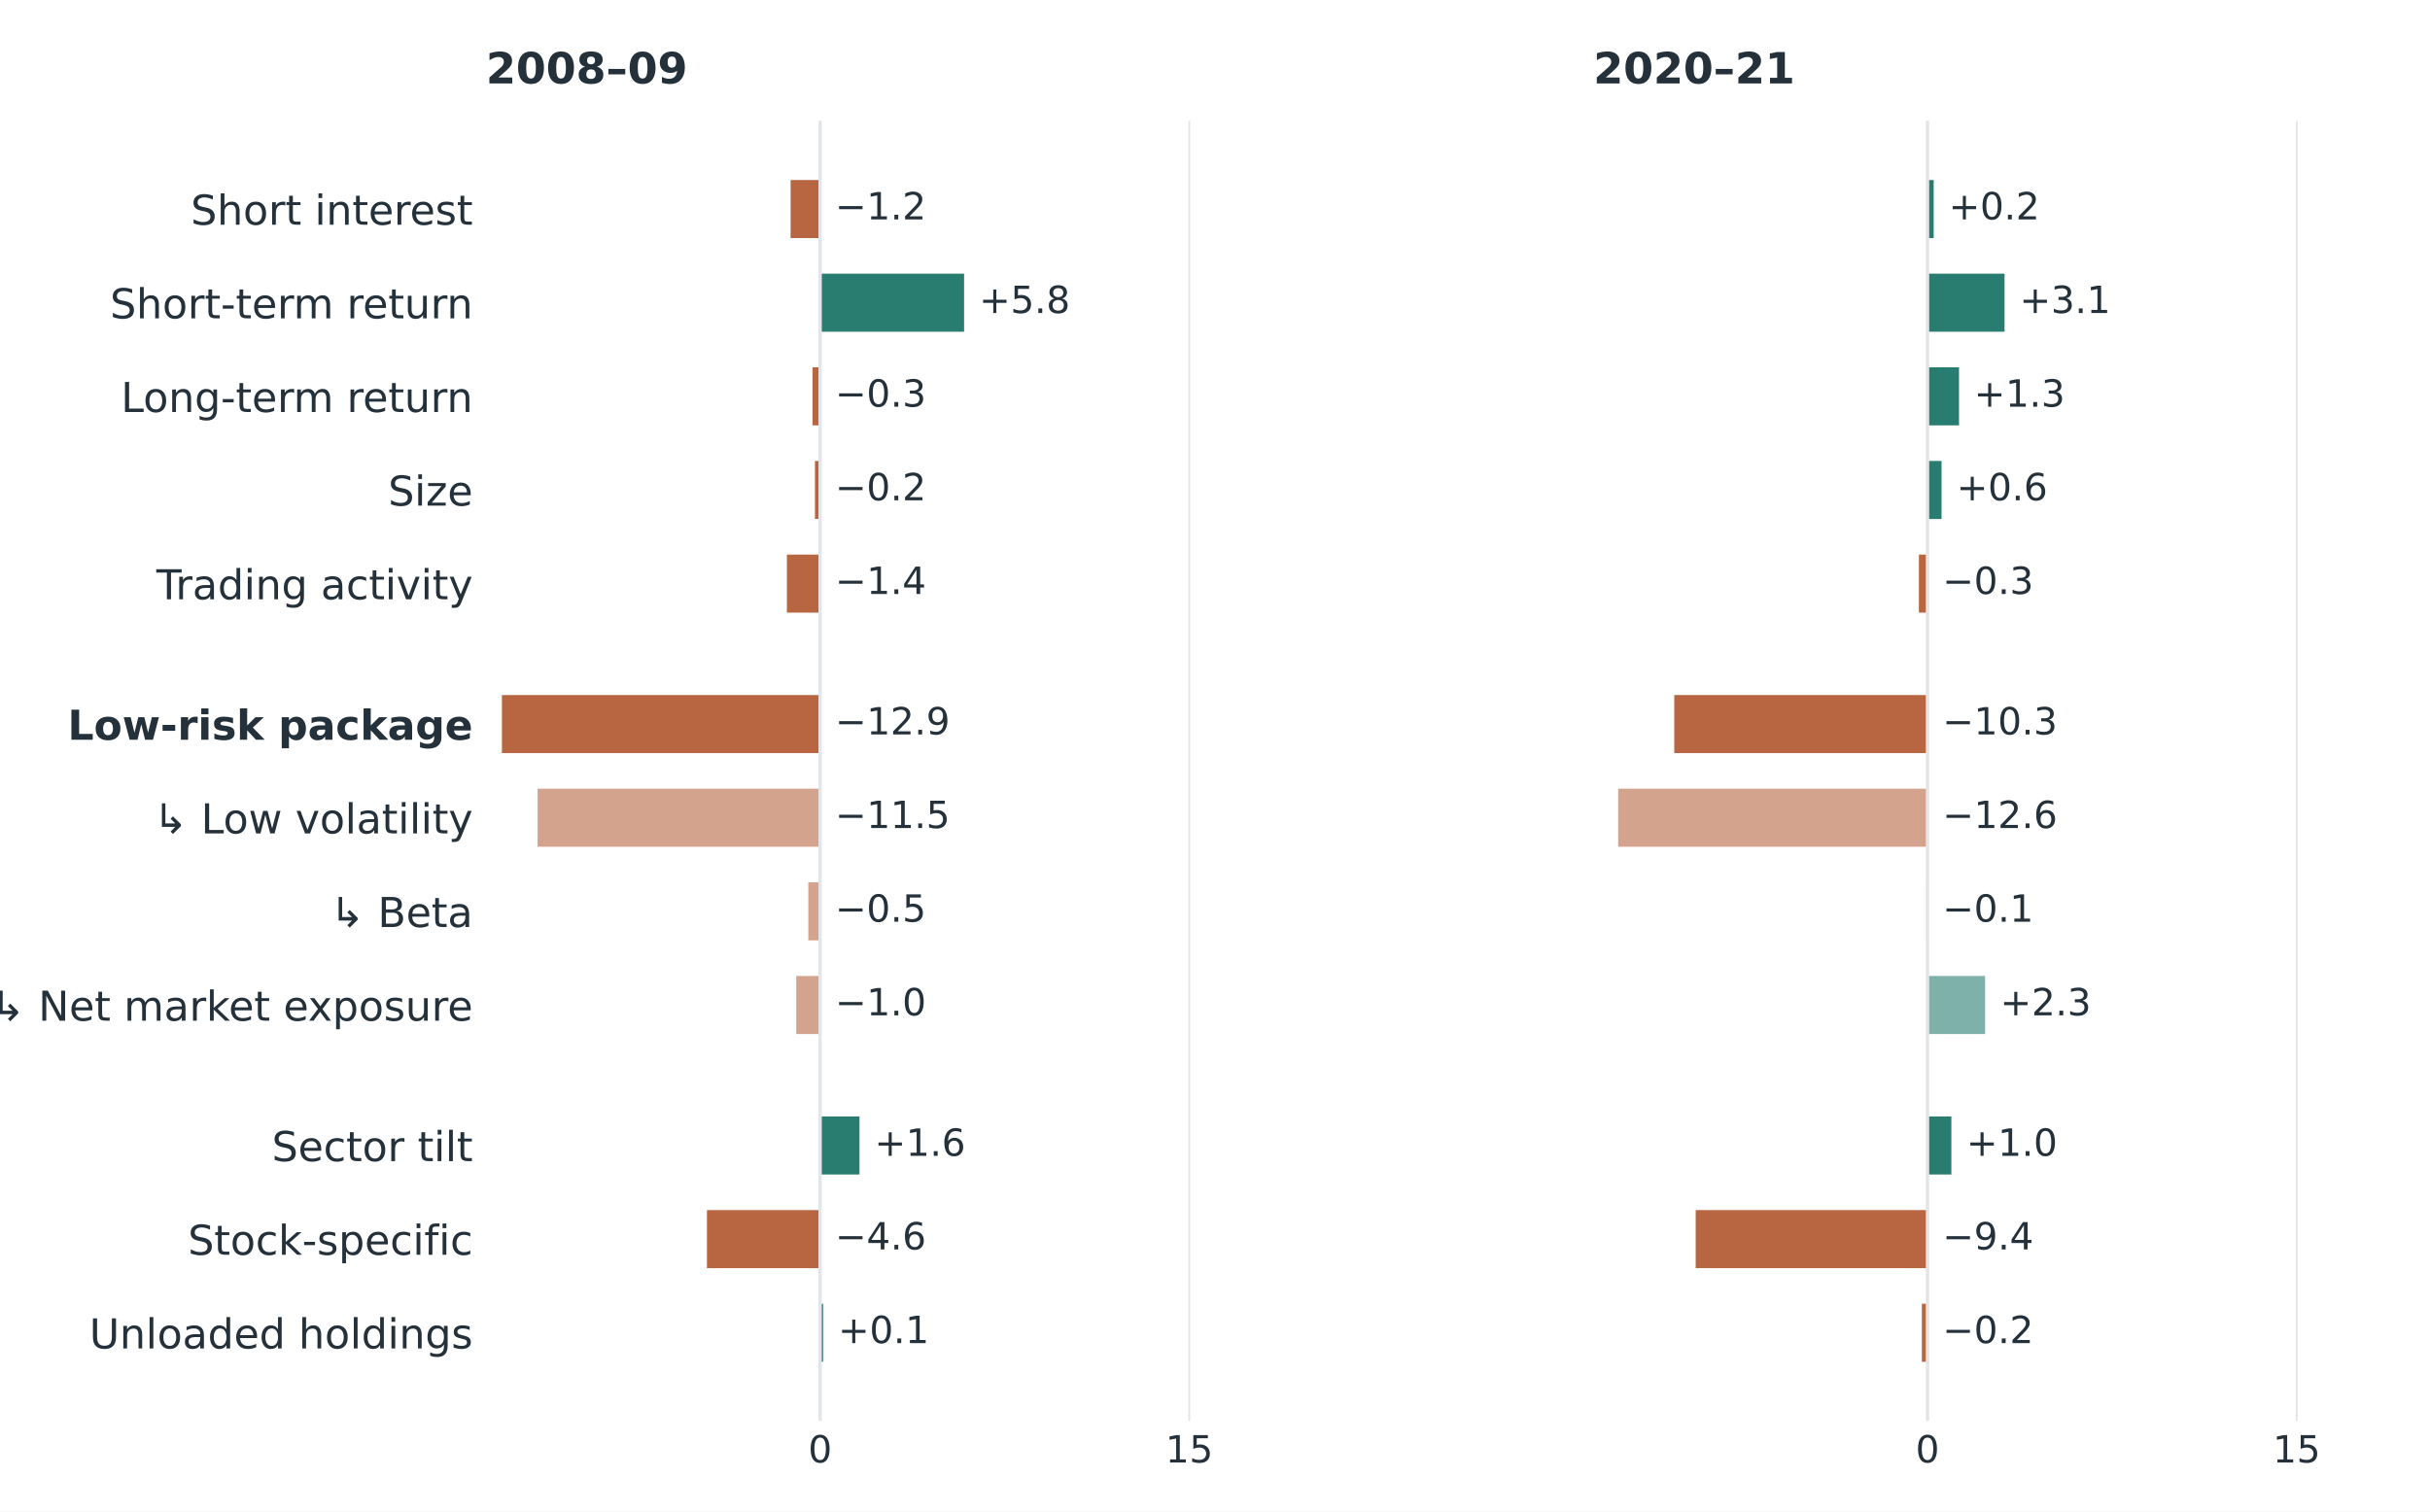
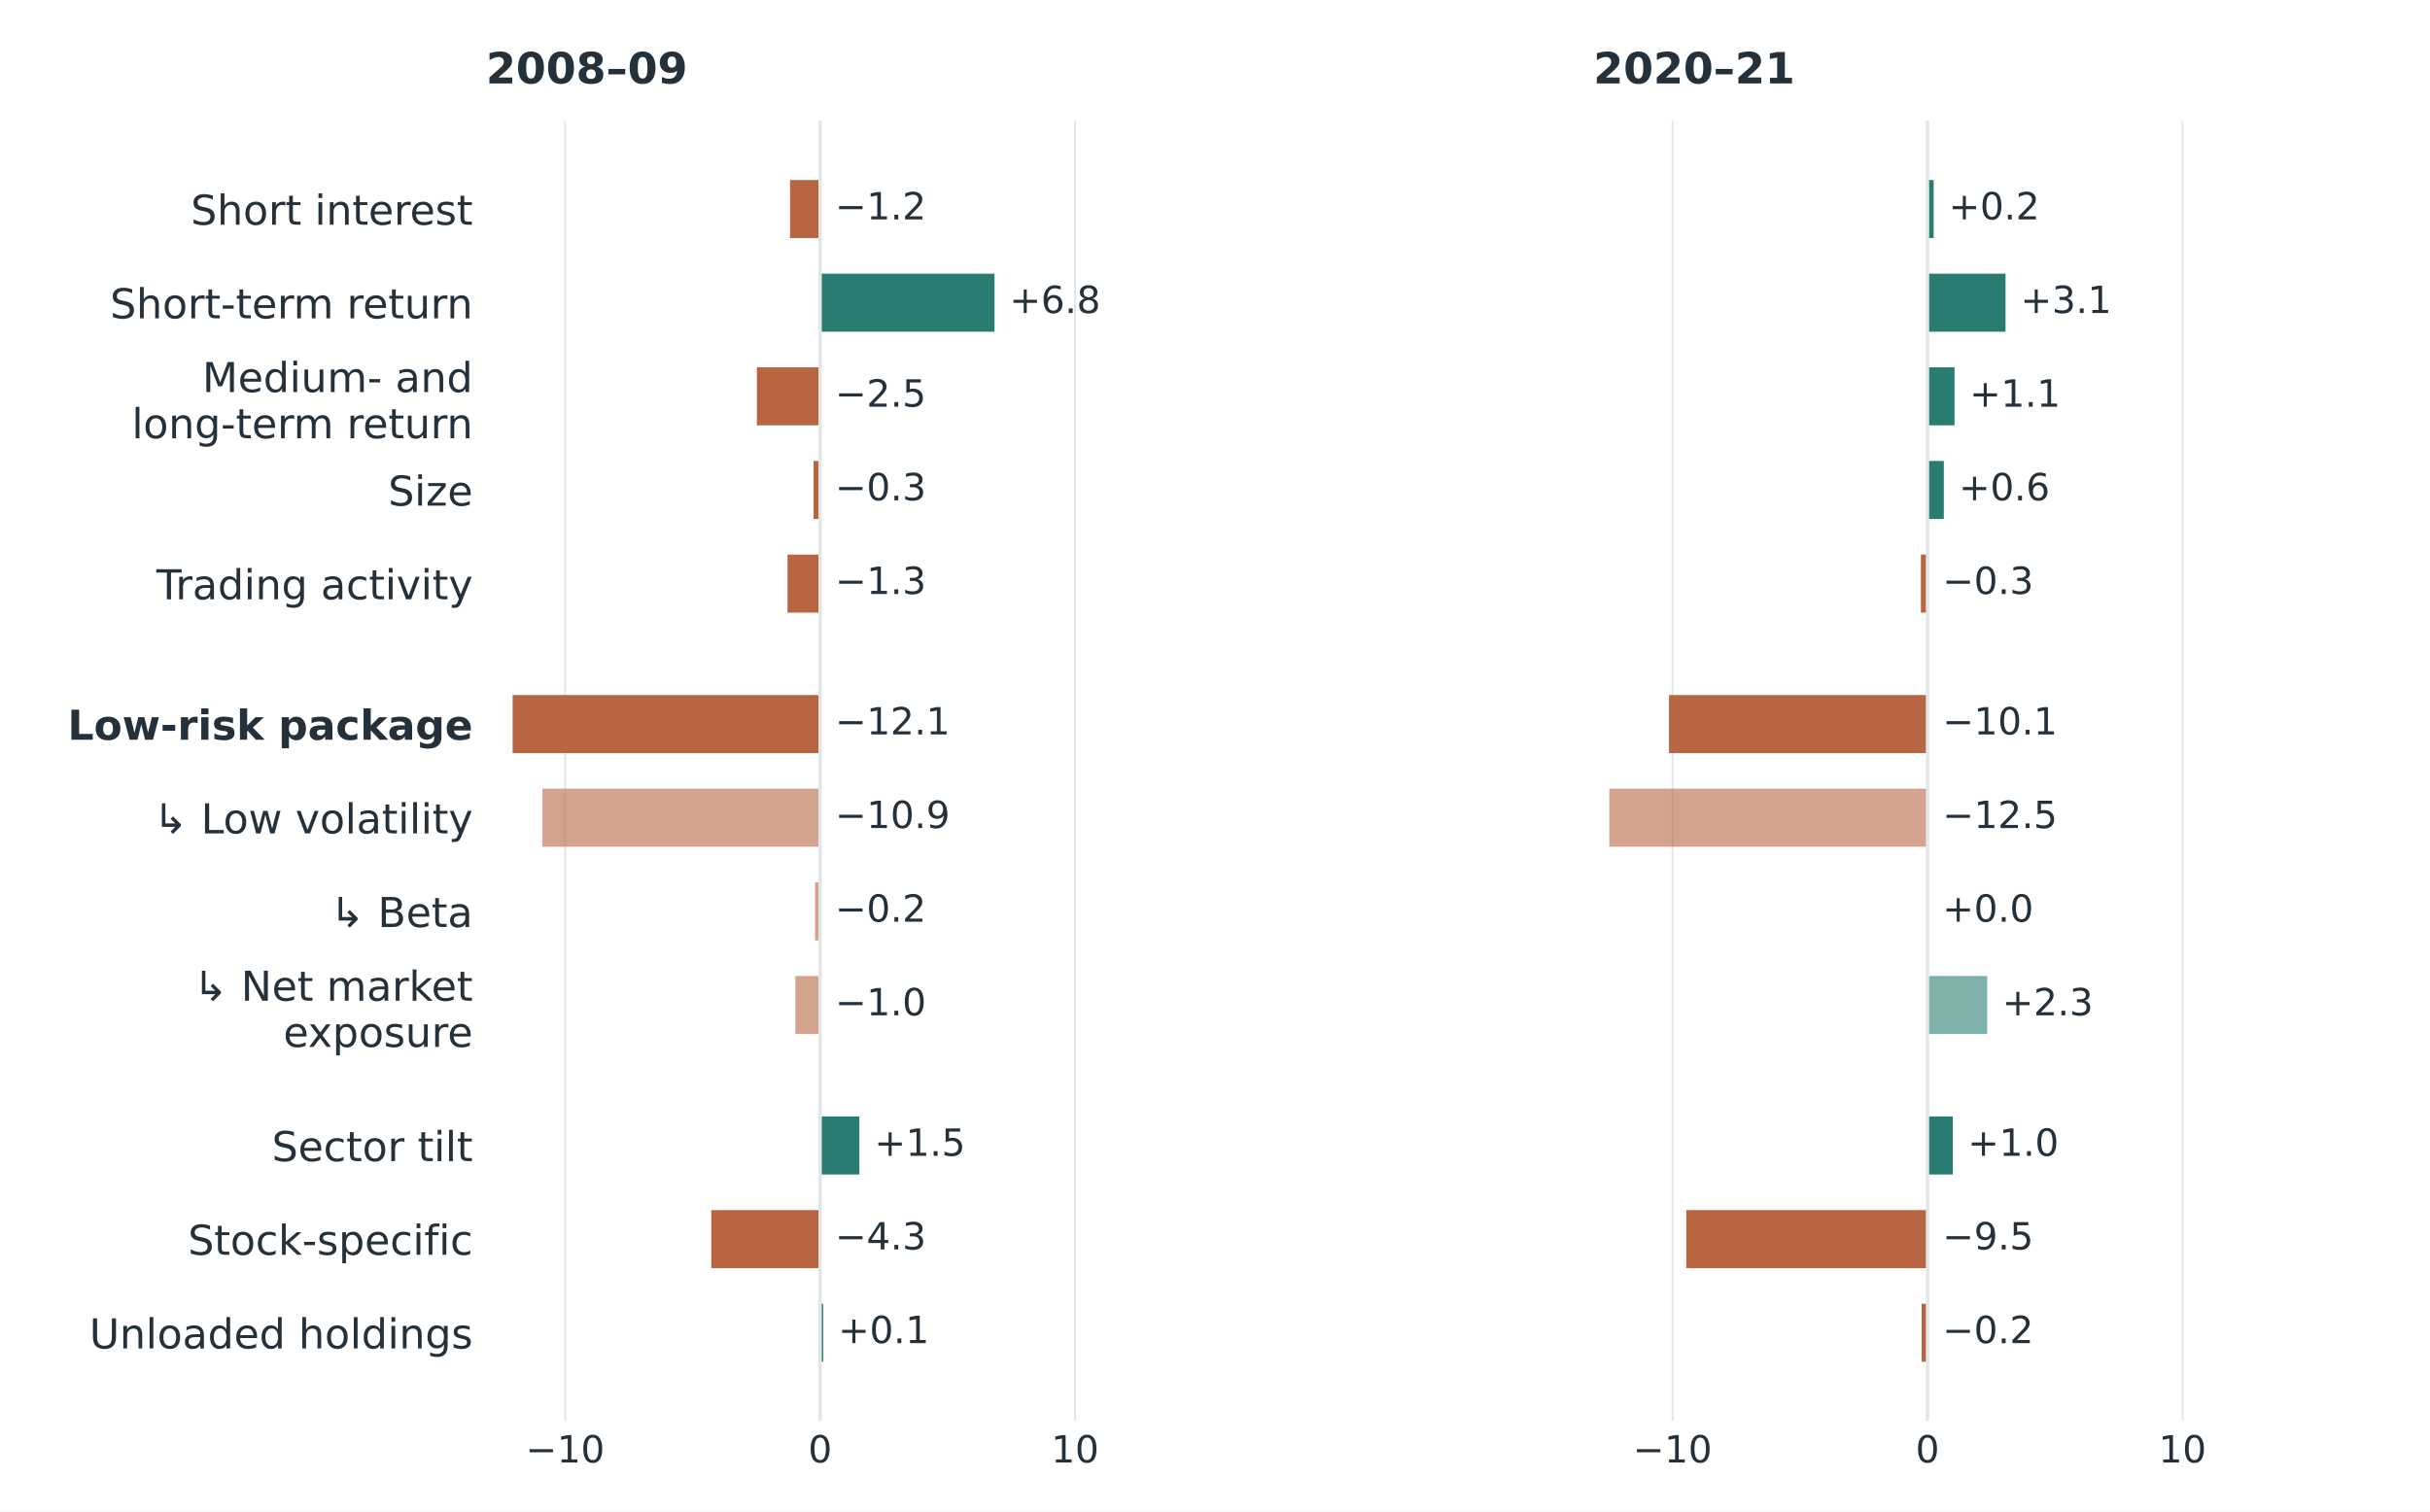
<svg xmlns="http://www.w3.org/2000/svg" width="648pt" height="403.2pt" viewBox="0 0 648 403.2" version="1.1">
  <defs>
    <style type="text/css">*{stroke-linejoin: round; stroke-linecap: butt}</style>
  </defs>
  <g id="figure_1">
    <g id="patch_1">
      <path d="M 0 403.2 L 648 403.2 L 648 0 L 0 0 z " style="fill: #ffffff" />
    </g>
    <g id="axes_1">
      <g id="patch_2">
        <path d="M 129.6 379.008 L 333.257 379.008 L 333.257 32.256 L 129.6 32.256 z " style="fill: #ffffff" />
      </g>
      <g id="matplotlib.axis_1">
        <g id="xtick_1">
          <g id="line2d_1">
-             <path d="M 218.7 379.008 L 218.7 32.256 " clip-path="url(#p1040b1a7fe)" style="fill: none; stroke: #e2e6e9; stroke-width: 0.5; stroke-linecap: square" />
+             <path d="M 150.705 379.008 L 150.705 32.256 " clip-path="url(#p1040b1a7fe)" style="fill: none; stroke: #e2e6e9; stroke-width: 0.5; stroke-linecap: square" />
          </g>
          <g id="line2d_2" />
          <g id="text_1">
-             <text style="font-size: 10px; font-family: 'DejaVu Sans', 'Arial', sans-serif; text-anchor: middle; fill: #25313a" x="218.7" y="390.106" transform="rotate(-0 218.7 390.1064)">0</text>
+             <text style="font-size: 10px; font-family: 'DejaVu Sans', 'Arial', sans-serif; text-anchor: middle; fill: #25313a" x="150.705" y="390.106" transform="rotate(-0 150.7055 390.1064)">−10</text>
          </g>
        </g>
        <g id="xtick_2">
          <g id="line2d_3">
-             <path d="M 317.142 379.008 L 317.142 32.256 " clip-path="url(#p1040b1a7fe)" style="fill: none; stroke: #e2e6e9; stroke-width: 0.5; stroke-linecap: square" />
+             <path d="M 218.7 379.008 L 218.7 32.256 " clip-path="url(#p1040b1a7fe)" style="fill: none; stroke: #e2e6e9; stroke-width: 0.5; stroke-linecap: square" />
          </g>
          <g id="line2d_4" />
          <g id="text_2">
-             <text style="font-size: 10px; font-family: 'DejaVu Sans', 'Arial', sans-serif; text-anchor: middle; fill: #25313a" x="317.142" y="390.106" transform="rotate(-0 317.1422 390.1064)">15</text>
+             <text style="font-size: 10px; font-family: 'DejaVu Sans', 'Arial', sans-serif; text-anchor: middle; fill: #25313a" x="218.7" y="390.106" transform="rotate(-0 218.7 390.1064)">0</text>
+           </g>
+         </g>
+         <g id="xtick_3">
+           <g id="line2d_5">
+             <path d="M 286.695 379.008 L 286.695 32.256 " clip-path="url(#p1040b1a7fe)" style="fill: none; stroke: #e2e6e9; stroke-width: 0.5; stroke-linecap: square" />
+           </g>
+           <g id="line2d_6" />
+           <g id="text_3">
+             <text style="font-size: 10px; font-family: 'DejaVu Sans', 'Arial', sans-serif; text-anchor: middle; fill: #25313a" x="286.695" y="390.106" transform="rotate(-0 286.6945 390.1064)">10</text>
          </g>
        </g>
      </g>
      <g id="matplotlib.axis_2">
        <g id="ytick_1">
-           <g id="line2d_5" />
-           <g id="text_3">
+           <g id="line2d_7" />
+           <g id="text_4">
            <text style="font-size: 11px; font-family: 'DejaVu Sans', 'Arial', sans-serif; text-anchor: end; fill: #25313a" x="126.1" y="59.94" transform="rotate(-0 126.1 59.93994)">Short interest</text>
          </g>
        </g>
        <g id="ytick_2">
-           <g id="line2d_6" />
-           <g id="text_4">
+           <g id="line2d_8" />
+           <g id="text_5">
            <text style="font-size: 11px; font-family: 'DejaVu Sans', 'Arial', sans-serif; text-anchor: end; fill: #25313a" x="126.1" y="84.918" transform="rotate(-0 126.1 84.91847)">Short-term return</text>
          </g>
        </g>
        <g id="ytick_3">
-           <g id="line2d_7" />
-           <g id="text_5">
-             <text style="font-size: 11px; font-family: 'DejaVu Sans', 'Arial', sans-serif; text-anchor: end; fill: #25313a" x="126.1" y="109.897" transform="rotate(-0 126.1 109.897)">Long-term return</text>
+           <g id="line2d_9" />
+           <g id="text_6">
+             <text style="font-size: 11px; font-family: 'DejaVu Sans', 'Arial', sans-serif; fill: #25313a" transform="translate(53.95547 104.574)">Medium- and</text>
+             <text style="font-size: 11px; font-family: 'DejaVu Sans', 'Arial', sans-serif; fill: #25313a" transform="translate(35.14203 116.8916)">long-term return</text>
          </g>
        </g>
        <g id="ytick_4">
-           <g id="line2d_8" />
-           <g id="text_6">
+           <g id="line2d_10" />
+           <g id="text_7">
            <text style="font-size: 11px; font-family: 'DejaVu Sans', 'Arial', sans-serif; text-anchor: end; fill: #25313a" x="126.1" y="134.876" transform="rotate(-0 126.1 134.8755)">Size</text>
          </g>
        </g>
        <g id="ytick_5">
-           <g id="line2d_9" />
-           <g id="text_7">
+           <g id="line2d_11" />
+           <g id="text_8">
            <text style="font-size: 11px; font-family: 'DejaVu Sans', 'Arial', sans-serif; text-anchor: end; fill: #25313a" x="126.1" y="159.854" transform="rotate(-0 126.1 159.8541)">Trading activity</text>
          </g>
        </g>
        <g id="ytick_6">
-           <g id="line2d_10" />
-           <g id="text_8">
+           <g id="line2d_12" />
+           <g id="text_9">
            <text style="font-weight: 700; font-size: 11px; font-family: 'DejaVu Sans', 'Arial', sans-serif; text-anchor: end; fill: #25313a" x="126.1" y="197.322" transform="rotate(-0 126.1 197.3219)">Low-risk package</text>
          </g>
        </g>
        <g id="ytick_7">
-           <g id="line2d_11" />
-           <g id="text_9">
+           <g id="line2d_13" />
+           <g id="text_10">
            <text style="font-size: 11px; font-family: 'DejaVu Sans', 'Arial', sans-serif; text-anchor: end; fill: #25313a" x="126.1" y="222.3" transform="rotate(-0 126.1 222.3004)">↳ Low volatility</text>
          </g>
        </g>
        <g id="ytick_8">
-           <g id="line2d_12" />
-           <g id="text_10">
+           <g id="line2d_14" />
+           <g id="text_11">
            <text style="font-size: 11px; font-family: 'DejaVu Sans', 'Arial', sans-serif; text-anchor: end; fill: #25313a" x="126.1" y="247.279" transform="rotate(-0 126.1 247.2789)">↳ Beta</text>
          </g>
        </g>
        <g id="ytick_9">
-           <g id="line2d_13" />
-           <g id="text_11">
-             <text style="font-size: 11px; font-family: 'DejaVu Sans', 'Arial', sans-serif; text-anchor: end; fill: #25313a" x="126.1" y="272.257" transform="rotate(-0 126.1 272.2575)">↳ Net market exposure</text>
+           <g id="line2d_15" />
+           <g id="text_12">
+             <text style="font-size: 11px; font-family: 'DejaVu Sans', 'Arial', sans-serif; fill: #25313a" transform="translate(51.55094 266.9345)">↳ Net market</text>
+             <text style="font-size: 11px; font-family: 'DejaVu Sans', 'Arial', sans-serif; fill: #25313a" transform="translate(75.555 279.2521)">exposure</text>
          </g>
        </g>
        <g id="ytick_10">
-           <g id="line2d_14" />
-           <g id="text_12">
+           <g id="line2d_16" />
+           <g id="text_13">
            <text style="font-size: 11px; font-family: 'DejaVu Sans', 'Arial', sans-serif; text-anchor: end; fill: #25313a" x="126.1" y="309.725" transform="rotate(-0 126.1 309.7253)">Sector tilt</text>
          </g>
        </g>
        <g id="ytick_11">
-           <g id="line2d_15" />
-           <g id="text_13">
+           <g id="line2d_17" />
+           <g id="text_14">
            <text style="font-size: 11px; font-family: 'DejaVu Sans', 'Arial', sans-serif; text-anchor: end; fill: #25313a" x="126.1" y="334.704" transform="rotate(-0 126.1 334.7038)">Stock-specific</text>
          </g>
        </g>
        <g id="ytick_12">
-           <g id="line2d_16" />
-           <g id="text_14">
+           <g id="line2d_18" />
+           <g id="text_15">
            <text style="font-size: 11px; font-family: 'DejaVu Sans', 'Arial', sans-serif; text-anchor: end; fill: #25313a" x="126.1" y="359.682" transform="rotate(-0 126.1 359.6823)">Unloaded holdings</text>
          </g>
        </g>
      </g>
      <g id="patch_3">
-         <path d="M 218.7 48.017 L 210.825 48.017 L 210.825 63.504 L 218.7 63.504 z " clip-path="url(#p1040b1a7fe)" style="fill: #b86642" />
+         <path d="M 218.7 48.017 L 210.677 48.017 L 210.677 63.504 L 218.7 63.504 z " clip-path="url(#p1040b1a7fe)" style="fill: #b86642" />
      </g>
      <g id="patch_4">
-         <path d="M 218.7 72.996 L 257.092 72.996 L 257.092 88.483 L 218.7 88.483 z " clip-path="url(#p1040b1a7fe)" style="fill: #287d70" />
+         <path d="M 218.7 72.996 L 265.208 72.996 L 265.208 88.483 L 218.7 88.483 z " clip-path="url(#p1040b1a7fe)" style="fill: #287d70" />
      </g>
      <g id="patch_5">
-         <path d="M 218.7 97.975 L 216.666 97.975 L 216.666 113.461 L 218.7 113.461 z " clip-path="url(#p1040b1a7fe)" style="fill: #b86642" />
+         <path d="M 218.7 97.975 L 201.837 97.975 L 201.837 113.461 L 218.7 113.461 z " clip-path="url(#p1040b1a7fe)" style="fill: #b86642" />
      </g>
      <g id="patch_6">
-         <path d="M 218.7 122.953 L 217.322 122.953 L 217.322 138.44 L 218.7 138.44 z " clip-path="url(#p1040b1a7fe)" style="fill: #b86642" />
+         <path d="M 218.7 122.953 L 216.932 122.953 L 216.932 138.44 L 218.7 138.44 z " clip-path="url(#p1040b1a7fe)" style="fill: #b86642" />
      </g>
      <g id="patch_7">
-         <path d="M 218.7 147.932 L 209.84 147.932 L 209.84 163.418 L 218.7 163.418 z " clip-path="url(#p1040b1a7fe)" style="fill: #b86642" />
+         <path d="M 218.7 147.932 L 209.997 147.932 L 209.997 163.418 L 218.7 163.418 z " clip-path="url(#p1040b1a7fe)" style="fill: #b86642" />
      </g>
      <g id="patch_8">
-         <path d="M 218.7 185.399 L 133.843 185.399 L 133.843 200.886 L 218.7 200.886 z " clip-path="url(#p1040b1a7fe)" style="fill: #b86642" />
+         <path d="M 218.7 185.399 L 136.699 185.399 L 136.699 200.886 L 218.7 200.886 z " clip-path="url(#p1040b1a7fe)" style="fill: #b86642" />
      </g>
      <g id="patch_9">
-         <path d="M 218.7 210.378 L 143.359 210.378 L 143.359 225.865 L 218.7 225.865 z " clip-path="url(#p1040b1a7fe)" style="fill: #b86642; opacity: 0.6" />
+         <path d="M 218.7 210.378 L 144.654 210.378 L 144.654 225.865 L 218.7 225.865 z " clip-path="url(#p1040b1a7fe)" style="fill: #b86642; opacity: 0.6" />
      </g>
      <g id="patch_10">
-         <path d="M 218.7 235.356 L 215.55 235.356 L 215.55 250.843 L 218.7 250.843 z " clip-path="url(#p1040b1a7fe)" style="fill: #b86642; opacity: 0.6" />
+         <path d="M 218.7 235.356 L 217.34 235.356 L 217.34 250.843 L 218.7 250.843 z " clip-path="url(#p1040b1a7fe)" style="fill: #b86642; opacity: 0.6" />
      </g>
      <g id="patch_11">
-         <path d="M 218.7 260.335 L 212.334 260.335 L 212.334 275.822 L 218.7 275.822 z " clip-path="url(#p1040b1a7fe)" style="fill: #b86642; opacity: 0.6" />
+         <path d="M 218.7 260.335 L 212.105 260.335 L 212.105 275.822 L 218.7 275.822 z " clip-path="url(#p1040b1a7fe)" style="fill: #b86642; opacity: 0.6" />
      </g>
      <g id="patch_12">
-         <path d="M 218.7 297.803 L 229.2 297.803 L 229.2 313.289 L 218.7 313.289 z " clip-path="url(#p1040b1a7fe)" style="fill: #287d70" />
+         <path d="M 218.7 297.803 L 229.171 297.803 L 229.171 313.289 L 218.7 313.289 z " clip-path="url(#p1040b1a7fe)" style="fill: #287d70" />
      </g>
      <g id="patch_13">
-         <path d="M 218.7 322.781 L 188.511 322.781 L 188.511 338.268 L 218.7 338.268 z " clip-path="url(#p1040b1a7fe)" style="fill: #b86642" />
+         <path d="M 218.7 322.781 L 189.666 322.781 L 189.666 338.268 L 218.7 338.268 z " clip-path="url(#p1040b1a7fe)" style="fill: #b86642" />
      </g>
      <g id="patch_14">
-         <path d="M 218.7 347.76 L 219.488 347.76 L 219.488 363.247 L 218.7 363.247 z " clip-path="url(#p1040b1a7fe)" style="fill: #287d70" />
-       </g>
-       <g id="line2d_17">
+         <path d="M 218.7 347.76 L 219.516 347.76 L 219.516 363.247 L 218.7 363.247 z " clip-path="url(#p1040b1a7fe)" style="fill: #287d70" />
+       </g>
+       <g id="line2d_19">
        <path d="M 218.7 379.008 L 218.7 32.256 " clip-path="url(#p1040b1a7fe)" style="fill: none; stroke: #e2e6e9; stroke-width: 0.9; stroke-linecap: square" />
      </g>
-       <g id="text_15">
+       <g id="text_16">
        <text style="font-size: 10px; font-family: 'DejaVu Sans', 'Arial', sans-serif; text-anchor: start; fill: #25313a" x="222.7" y="58.52" transform="rotate(-0 222.7 58.52018)">−1.2</text>
      </g>
-       <g id="text_16">
-         <text style="font-size: 10px; font-family: 'DejaVu Sans', 'Arial', sans-serif; text-anchor: start; fill: #25313a" x="261.092" y="83.499" transform="rotate(-0 261.0924 83.49871)">+5.8</text>
-       </g>
      <g id="text_17">
-         <text style="font-size: 10px; font-family: 'DejaVu Sans', 'Arial', sans-serif; text-anchor: start; fill: #25313a" x="222.7" y="108.477" transform="rotate(-0 222.7 108.4772)">−0.3</text>
+         <text style="font-size: 10px; font-family: 'DejaVu Sans', 'Arial', sans-serif; text-anchor: start; fill: #25313a" x="269.208" y="83.499" transform="rotate(-0 269.2082 83.49871)">+6.8</text>
      </g>
      <g id="text_18">
-         <text style="font-size: 10px; font-family: 'DejaVu Sans', 'Arial', sans-serif; text-anchor: start; fill: #25313a" x="222.7" y="133.456" transform="rotate(-0 222.7 133.4558)">−0.2</text>
+         <text style="font-size: 10px; font-family: 'DejaVu Sans', 'Arial', sans-serif; text-anchor: start; fill: #25313a" x="222.7" y="108.477" transform="rotate(-0 222.7 108.4772)">−2.5</text>
      </g>
      <g id="text_19">
-         <text style="font-size: 10px; font-family: 'DejaVu Sans', 'Arial', sans-serif; text-anchor: start; fill: #25313a" x="222.7" y="158.434" transform="rotate(-0 222.7 158.4343)">−1.4</text>
+         <text style="font-size: 10px; font-family: 'DejaVu Sans', 'Arial', sans-serif; text-anchor: start; fill: #25313a" x="222.7" y="133.456" transform="rotate(-0 222.7 133.4558)">−0.3</text>
      </g>
      <g id="text_20">
-         <text style="font-size: 10px; font-family: 'DejaVu Sans', 'Arial', sans-serif; text-anchor: start; fill: #25313a" x="222.7" y="195.902" transform="rotate(-0 222.7 195.9021)">−12.9</text>
+         <text style="font-size: 10px; font-family: 'DejaVu Sans', 'Arial', sans-serif; text-anchor: start; fill: #25313a" x="222.7" y="158.434" transform="rotate(-0 222.7 158.4343)">−1.3</text>
      </g>
      <g id="text_21">
-         <text style="font-size: 10px; font-family: 'DejaVu Sans', 'Arial', sans-serif; text-anchor: start; fill: #25313a" x="222.7" y="220.881" transform="rotate(-0 222.7 220.8806)">−11.5</text>
+         <text style="font-size: 10px; font-family: 'DejaVu Sans', 'Arial', sans-serif; text-anchor: start; fill: #25313a" x="222.7" y="195.902" transform="rotate(-0 222.7 195.9021)">−12.1</text>
      </g>
      <g id="text_22">
-         <text style="font-size: 10px; font-family: 'DejaVu Sans', 'Arial', sans-serif; text-anchor: start; fill: #25313a" x="222.7" y="245.859" transform="rotate(-0 222.7 245.8592)">−0.5</text>
+         <text style="font-size: 10px; font-family: 'DejaVu Sans', 'Arial', sans-serif; text-anchor: start; fill: #25313a" x="222.7" y="220.881" transform="rotate(-0 222.7 220.8806)">−10.9</text>
      </g>
      <g id="text_23">
+         <text style="font-size: 10px; font-family: 'DejaVu Sans', 'Arial', sans-serif; text-anchor: start; fill: #25313a" x="222.7" y="245.859" transform="rotate(-0 222.7 245.8592)">−0.2</text>
+       </g>
+       <g id="text_24">
        <text style="font-size: 10px; font-family: 'DejaVu Sans', 'Arial', sans-serif; text-anchor: start; fill: #25313a" x="222.7" y="270.838" transform="rotate(-0 222.7 270.8377)">−1.0</text>
      </g>
-       <g id="text_24">
-         <text style="font-size: 10px; font-family: 'DejaVu Sans', 'Arial', sans-serif; text-anchor: start; fill: #25313a" x="233.2" y="308.306" transform="rotate(-0 233.2005 308.3055)">+1.6</text>
-       </g>
      <g id="text_25">
-         <text style="font-size: 10px; font-family: 'DejaVu Sans', 'Arial', sans-serif; text-anchor: start; fill: #25313a" x="222.7" y="333.284" transform="rotate(-0 222.7 333.284)">−4.6</text>
+         <text style="font-size: 10px; font-family: 'DejaVu Sans', 'Arial', sans-serif; text-anchor: start; fill: #25313a" x="233.171" y="308.306" transform="rotate(-0 233.1712 308.3055)">+1.5</text>
      </g>
      <g id="text_26">
-         <text style="font-size: 10px; font-family: 'DejaVu Sans', 'Arial', sans-serif; text-anchor: start; fill: #25313a" x="223.488" y="358.263" transform="rotate(-0 223.4875 358.2626)">+0.1</text>
+         <text style="font-size: 10px; font-family: 'DejaVu Sans', 'Arial', sans-serif; text-anchor: start; fill: #25313a" x="222.7" y="333.284" transform="rotate(-0 222.7 333.284)">−4.3</text>
      </g>
      <g id="text_27">
+         <text style="font-size: 10px; font-family: 'DejaVu Sans', 'Arial', sans-serif; text-anchor: start; fill: #25313a" x="223.516" y="358.263" transform="rotate(-0 223.5159 358.2626)">+0.1</text>
+       </g>
+       <g id="text_28">
        <text style="font-weight: 600; font-size: 11.5px; font-family: 'DejaVu Sans', 'Arial', sans-serif; text-anchor: start; fill: #25313a" x="129.6" y="22.256" transform="rotate(-0 129.6 22.256)">2008–09</text>
      </g>
    </g>
    <g id="axes_2">
      <g id="patch_15">
        <path d="M 424.903 379.008 L 628.56 379.008 L 628.56 32.256 L 424.903 32.256 z " style="fill: #ffffff" />
      </g>
      <g id="matplotlib.axis_3">
-         <g id="xtick_3">
-           <g id="line2d_18">
-             <path d="M 514.003 379.008 L 514.003 32.256 " clip-path="url(#pf85a643694)" style="fill: none; stroke: #e2e6e9; stroke-width: 0.5; stroke-linecap: square" />
-           </g>
-           <g id="line2d_19" />
-           <g id="text_28">
-             <text style="font-size: 10px; font-family: 'DejaVu Sans', 'Arial', sans-serif; text-anchor: middle; fill: #25313a" x="514.003" y="390.106" transform="rotate(-0 514.0029 390.1064)">0</text>
-           </g>
-         </g>
        <g id="xtick_4">
          <g id="line2d_20">
-             <path d="M 612.445 379.008 L 612.445 32.256 " clip-path="url(#pf85a643694)" style="fill: none; stroke: #e2e6e9; stroke-width: 0.5; stroke-linecap: square" />
+             <path d="M 446.008 379.008 L 446.008 32.256 " clip-path="url(#pf85a643694)" style="fill: none; stroke: #e2e6e9; stroke-width: 0.5; stroke-linecap: square" />
          </g>
          <g id="line2d_21" />
          <g id="text_29">
-             <text style="font-size: 10px; font-family: 'DejaVu Sans', 'Arial', sans-serif; text-anchor: middle; fill: #25313a" x="612.445" y="390.106" transform="rotate(-0 612.445 390.1064)">15</text>
+             <text style="font-size: 10px; font-family: 'DejaVu Sans', 'Arial', sans-serif; text-anchor: middle; fill: #25313a" x="446.008" y="390.106" transform="rotate(-0 446.0084 390.1064)">−10</text>
+           </g>
+         </g>
+         <g id="xtick_5">
+           <g id="line2d_22">
+             <path d="M 514.003 379.008 L 514.003 32.256 " clip-path="url(#pf85a643694)" style="fill: none; stroke: #e2e6e9; stroke-width: 0.5; stroke-linecap: square" />
+           </g>
+           <g id="line2d_23" />
+           <g id="text_30">
+             <text style="font-size: 10px; font-family: 'DejaVu Sans', 'Arial', sans-serif; text-anchor: middle; fill: #25313a" x="514.003" y="390.106" transform="rotate(-0 514.0029 390.1064)">0</text>
+           </g>
+         </g>
+         <g id="xtick_6">
+           <g id="line2d_24">
+             <path d="M 581.997 379.008 L 581.997 32.256 " clip-path="url(#pf85a643694)" style="fill: none; stroke: #e2e6e9; stroke-width: 0.5; stroke-linecap: square" />
+           </g>
+           <g id="line2d_25" />
+           <g id="text_31">
+             <text style="font-size: 10px; font-family: 'DejaVu Sans', 'Arial', sans-serif; text-anchor: middle; fill: #25313a" x="581.997" y="390.106" transform="rotate(-0 581.9974 390.1064)">10</text>
          </g>
        </g>
      </g>
      <g id="matplotlib.axis_4">
        <g id="ytick_13">
-           <g id="line2d_22" />
+           <g id="line2d_26" />
        </g>
        <g id="ytick_14">
-           <g id="line2d_23" />
+           <g id="line2d_27" />
        </g>
        <g id="ytick_15">
-           <g id="line2d_24" />
+           <g id="line2d_28" />
        </g>
        <g id="ytick_16">
-           <g id="line2d_25" />
+           <g id="line2d_29" />
        </g>
        <g id="ytick_17">
-           <g id="line2d_26" />
+           <g id="line2d_30" />
        </g>
        <g id="ytick_18">
-           <g id="line2d_27" />
+           <g id="line2d_31" />
        </g>
        <g id="ytick_19">
-           <g id="line2d_28" />
+           <g id="line2d_32" />
        </g>
        <g id="ytick_20">
-           <g id="line2d_29" />
+           <g id="line2d_33" />
        </g>
        <g id="ytick_21">
-           <g id="line2d_30" />
+           <g id="line2d_34" />
        </g>
        <g id="ytick_22">
-           <g id="line2d_31" />
+           <g id="line2d_35" />
        </g>
        <g id="ytick_23">
-           <g id="line2d_32" />
+           <g id="line2d_36" />
        </g>
        <g id="ytick_24">
-           <g id="line2d_33" />
+           <g id="line2d_37" />
        </g>
      </g>
      <g id="patch_16">
-         <path d="M 514.003 48.017 L 515.644 48.017 L 515.644 63.504 L 514.003 63.504 z " clip-path="url(#pf85a643694)" style="fill: #287d70" />
+         <path d="M 514.003 48.017 L 515.635 48.017 L 515.635 63.504 L 514.003 63.504 z " clip-path="url(#pf85a643694)" style="fill: #287d70" />
      </g>
      <g id="patch_17">
-         <path d="M 514.003 72.996 L 534.544 72.996 L 534.544 88.483 L 514.003 88.483 z " clip-path="url(#pf85a643694)" style="fill: #287d70" />
+         <path d="M 514.003 72.996 L 534.809 72.996 L 534.809 88.483 L 514.003 88.483 z " clip-path="url(#pf85a643694)" style="fill: #287d70" />
      </g>
      <g id="patch_18">
-         <path d="M 514.003 97.975 L 522.403 97.975 L 522.403 113.461 L 514.003 113.461 z " clip-path="url(#pf85a643694)" style="fill: #287d70" />
+         <path d="M 514.003 97.975 L 521.21 97.975 L 521.21 113.461 L 514.003 113.461 z " clip-path="url(#pf85a643694)" style="fill: #287d70" />
      </g>
      <g id="patch_19">
-         <path d="M 514.003 122.953 L 517.744 122.953 L 517.744 138.44 L 514.003 138.44 z " clip-path="url(#pf85a643694)" style="fill: #287d70" />
+         <path d="M 514.003 122.953 L 518.355 122.953 L 518.355 138.44 L 514.003 138.44 z " clip-path="url(#pf85a643694)" style="fill: #287d70" />
      </g>
      <g id="patch_20">
-         <path d="M 514.003 147.932 L 511.706 147.932 L 511.706 163.418 L 514.003 163.418 z " clip-path="url(#pf85a643694)" style="fill: #b86642" />
+         <path d="M 514.003 147.932 L 512.235 147.932 L 512.235 163.418 L 514.003 163.418 z " clip-path="url(#pf85a643694)" style="fill: #b86642" />
      </g>
      <g id="patch_21">
-         <path d="M 514.003 185.399 L 446.472 185.399 L 446.472 200.886 L 514.003 200.886 z " clip-path="url(#pf85a643694)" style="fill: #b86642" />
+         <path d="M 514.003 185.399 L 445.056 185.399 L 445.056 200.886 L 514.003 200.886 z " clip-path="url(#pf85a643694)" style="fill: #b86642" />
      </g>
      <g id="patch_22">
-         <path d="M 514.003 210.378 L 431.508 210.378 L 431.508 225.865 L 514.003 225.865 z " clip-path="url(#pf85a643694)" style="fill: #b86642; opacity: 0.6" />
+         <path d="M 514.003 210.378 L 429.146 210.378 L 429.146 225.865 L 514.003 225.865 z " clip-path="url(#pf85a643694)" style="fill: #b86642; opacity: 0.6" />
      </g>
      <g id="patch_23">
-         <path d="M 514.003 235.356 L 513.675 235.356 L 513.675 250.843 L 514.003 250.843 z " clip-path="url(#pf85a643694)" style="fill: #b86642; opacity: 0.6" />
+         <path d="M 514.003 235.356 L 514.003 235.356 L 514.003 250.843 L 514.003 250.843 z " clip-path="url(#pf85a643694)" style="fill: #287d70; opacity: 0.6" />
      </g>
      <g id="patch_24">
-         <path d="M 514.003 260.335 L 529.36 260.335 L 529.36 275.822 L 514.003 275.822 z " clip-path="url(#pf85a643694)" style="fill: #287d70; opacity: 0.6" />
+         <path d="M 514.003 260.335 L 529.914 260.335 L 529.914 275.822 L 514.003 275.822 z " clip-path="url(#pf85a643694)" style="fill: #287d70; opacity: 0.6" />
      </g>
      <g id="patch_25">
-         <path d="M 514.003 297.803 L 520.369 297.803 L 520.369 313.289 L 514.003 313.289 z " clip-path="url(#pf85a643694)" style="fill: #287d70" />
+         <path d="M 514.003 297.803 L 520.734 297.803 L 520.734 313.289 L 514.003 313.289 z " clip-path="url(#pf85a643694)" style="fill: #287d70" />
      </g>
      <g id="patch_26">
-         <path d="M 514.003 322.781 L 452.181 322.781 L 452.181 338.268 L 514.003 338.268 z " clip-path="url(#pf85a643694)" style="fill: #b86642" />
+         <path d="M 514.003 322.781 L 449.68 322.781 L 449.68 338.268 L 514.003 338.268 z " clip-path="url(#pf85a643694)" style="fill: #b86642" />
      </g>
      <g id="patch_27">
-         <path d="M 514.003 347.76 L 512.493 347.76 L 512.493 363.247 L 514.003 363.247 z " clip-path="url(#pf85a643694)" style="fill: #b86642" />
-       </g>
-       <g id="line2d_34">
+         <path d="M 514.003 347.76 L 512.439 347.76 L 512.439 363.247 L 514.003 363.247 z " clip-path="url(#pf85a643694)" style="fill: #b86642" />
+       </g>
+       <g id="line2d_38">
        <path d="M 514.003 379.008 L 514.003 32.256 " clip-path="url(#pf85a643694)" style="fill: none; stroke: #e2e6e9; stroke-width: 0.9; stroke-linecap: square" />
      </g>
-       <g id="text_30">
-         <text style="font-size: 10px; font-family: 'DejaVu Sans', 'Arial', sans-serif; text-anchor: start; fill: #25313a" x="519.644" y="58.52" transform="rotate(-0 519.6436 58.52018)">+0.2</text>
-       </g>
-       <g id="text_31">
-         <text style="font-size: 10px; font-family: 'DejaVu Sans', 'Arial', sans-serif; text-anchor: start; fill: #25313a" x="538.544" y="83.499" transform="rotate(-0 538.5445 83.49871)">+3.1</text>
-       </g>
      <g id="text_32">
-         <text style="font-size: 10px; font-family: 'DejaVu Sans', 'Arial', sans-serif; text-anchor: start; fill: #25313a" x="526.403" y="108.477" transform="rotate(-0 526.4033 108.4772)">+1.3</text>
+         <text style="font-size: 10px; font-family: 'DejaVu Sans', 'Arial', sans-serif; text-anchor: start; fill: #25313a" x="519.635" y="58.52" transform="rotate(-0 519.6347 58.52018)">+0.2</text>
      </g>
      <g id="text_33">
-         <text style="font-size: 10px; font-family: 'DejaVu Sans', 'Arial', sans-serif; text-anchor: start; fill: #25313a" x="521.744" y="133.456" transform="rotate(-0 521.7437 133.4558)">+0.6</text>
+         <text style="font-size: 10px; font-family: 'DejaVu Sans', 'Arial', sans-serif; text-anchor: start; fill: #25313a" x="538.809" y="83.499" transform="rotate(-0 538.8092 83.49871)">+3.1</text>
      </g>
      <g id="text_34">
+         <text style="font-size: 10px; font-family: 'DejaVu Sans', 'Arial', sans-serif; text-anchor: start; fill: #25313a" x="525.21" y="108.477" transform="rotate(-0 525.2103 108.4772)">+1.1</text>
+       </g>
+       <g id="text_35">
+         <text style="font-size: 10px; font-family: 'DejaVu Sans', 'Arial', sans-serif; text-anchor: start; fill: #25313a" x="522.355" y="133.456" transform="rotate(-0 522.3545 133.4558)">+0.6</text>
+       </g>
+       <g id="text_36">
        <text style="font-size: 10px; font-family: 'DejaVu Sans', 'Arial', sans-serif; text-anchor: start; fill: #25313a" x="518.003" y="158.434" transform="rotate(-0 518.0029 158.4343)">−0.3</text>
      </g>
-       <g id="text_35">
-         <text style="font-size: 10px; font-family: 'DejaVu Sans', 'Arial', sans-serif; text-anchor: start; fill: #25313a" x="518.003" y="195.902" transform="rotate(-0 518.0029 195.9021)">−10.3</text>
-       </g>
-       <g id="text_36">
-         <text style="font-size: 10px; font-family: 'DejaVu Sans', 'Arial', sans-serif; text-anchor: start; fill: #25313a" x="518.003" y="220.881" transform="rotate(-0 518.0029 220.8806)">−12.6</text>
-       </g>
      <g id="text_37">
-         <text style="font-size: 10px; font-family: 'DejaVu Sans', 'Arial', sans-serif; text-anchor: start; fill: #25313a" x="518.003" y="245.859" transform="rotate(-0 518.0029 245.8592)">−0.1</text>
+         <text style="font-size: 10px; font-family: 'DejaVu Sans', 'Arial', sans-serif; text-anchor: start; fill: #25313a" x="518.003" y="195.902" transform="rotate(-0 518.0029 195.9021)">−10.1</text>
      </g>
      <g id="text_38">
-         <text style="font-size: 10px; font-family: 'DejaVu Sans', 'Arial', sans-serif; text-anchor: start; fill: #25313a" x="533.36" y="270.838" transform="rotate(-0 533.3598 270.8377)">+2.3</text>
+         <text style="font-size: 10px; font-family: 'DejaVu Sans', 'Arial', sans-serif; text-anchor: start; fill: #25313a" x="518.003" y="220.881" transform="rotate(-0 518.0029 220.8806)">−12.5</text>
      </g>
      <g id="text_39">
-         <text style="font-size: 10px; font-family: 'DejaVu Sans', 'Arial', sans-serif; text-anchor: start; fill: #25313a" x="524.369" y="308.306" transform="rotate(-0 524.3688 308.3055)">+1.0</text>
+         <text style="font-size: 10px; font-family: 'DejaVu Sans', 'Arial', sans-serif; text-anchor: start; fill: #25313a" x="518.003" y="245.859" transform="rotate(-0 518.0029 245.8592)">+0.0</text>
      </g>
      <g id="text_40">
-         <text style="font-size: 10px; font-family: 'DejaVu Sans', 'Arial', sans-serif; text-anchor: start; fill: #25313a" x="518.003" y="333.284" transform="rotate(-0 518.0029 333.284)">−9.4</text>
+         <text style="font-size: 10px; font-family: 'DejaVu Sans', 'Arial', sans-serif; text-anchor: start; fill: #25313a" x="533.914" y="270.838" transform="rotate(-0 533.9136 270.8377)">+2.3</text>
      </g>
      <g id="text_41">
+         <text style="font-size: 10px; font-family: 'DejaVu Sans', 'Arial', sans-serif; text-anchor: start; fill: #25313a" x="524.734" y="308.306" transform="rotate(-0 524.7343 308.3055)">+1.0</text>
+       </g>
+       <g id="text_42">
+         <text style="font-size: 10px; font-family: 'DejaVu Sans', 'Arial', sans-serif; text-anchor: start; fill: #25313a" x="518.003" y="333.284" transform="rotate(-0 518.0029 333.284)">−9.5</text>
+       </g>
+       <g id="text_43">
        <text style="font-size: 10px; font-family: 'DejaVu Sans', 'Arial', sans-serif; text-anchor: start; fill: #25313a" x="518.003" y="358.263" transform="rotate(-0 518.0029 358.2626)">−0.2</text>
      </g>
-       <g id="text_42">
+       <g id="text_44">
        <text style="font-weight: 600; font-size: 11.5px; font-family: 'DejaVu Sans', 'Arial', sans-serif; text-anchor: start; fill: #25313a" x="424.903" y="22.256" transform="rotate(-0 424.9029 22.256)">2020–21</text>
      </g>
    </g>
  </g>
  <defs>
    <clipPath id="p1040b1a7fe">
      <rect x="129.6" y="32.256" width="203.657" height="346.752" />
    </clipPath>
    <clipPath id="pf85a643694">
      <rect x="424.903" y="32.256" width="203.657" height="346.752" />
    </clipPath>
  </defs>
</svg>
